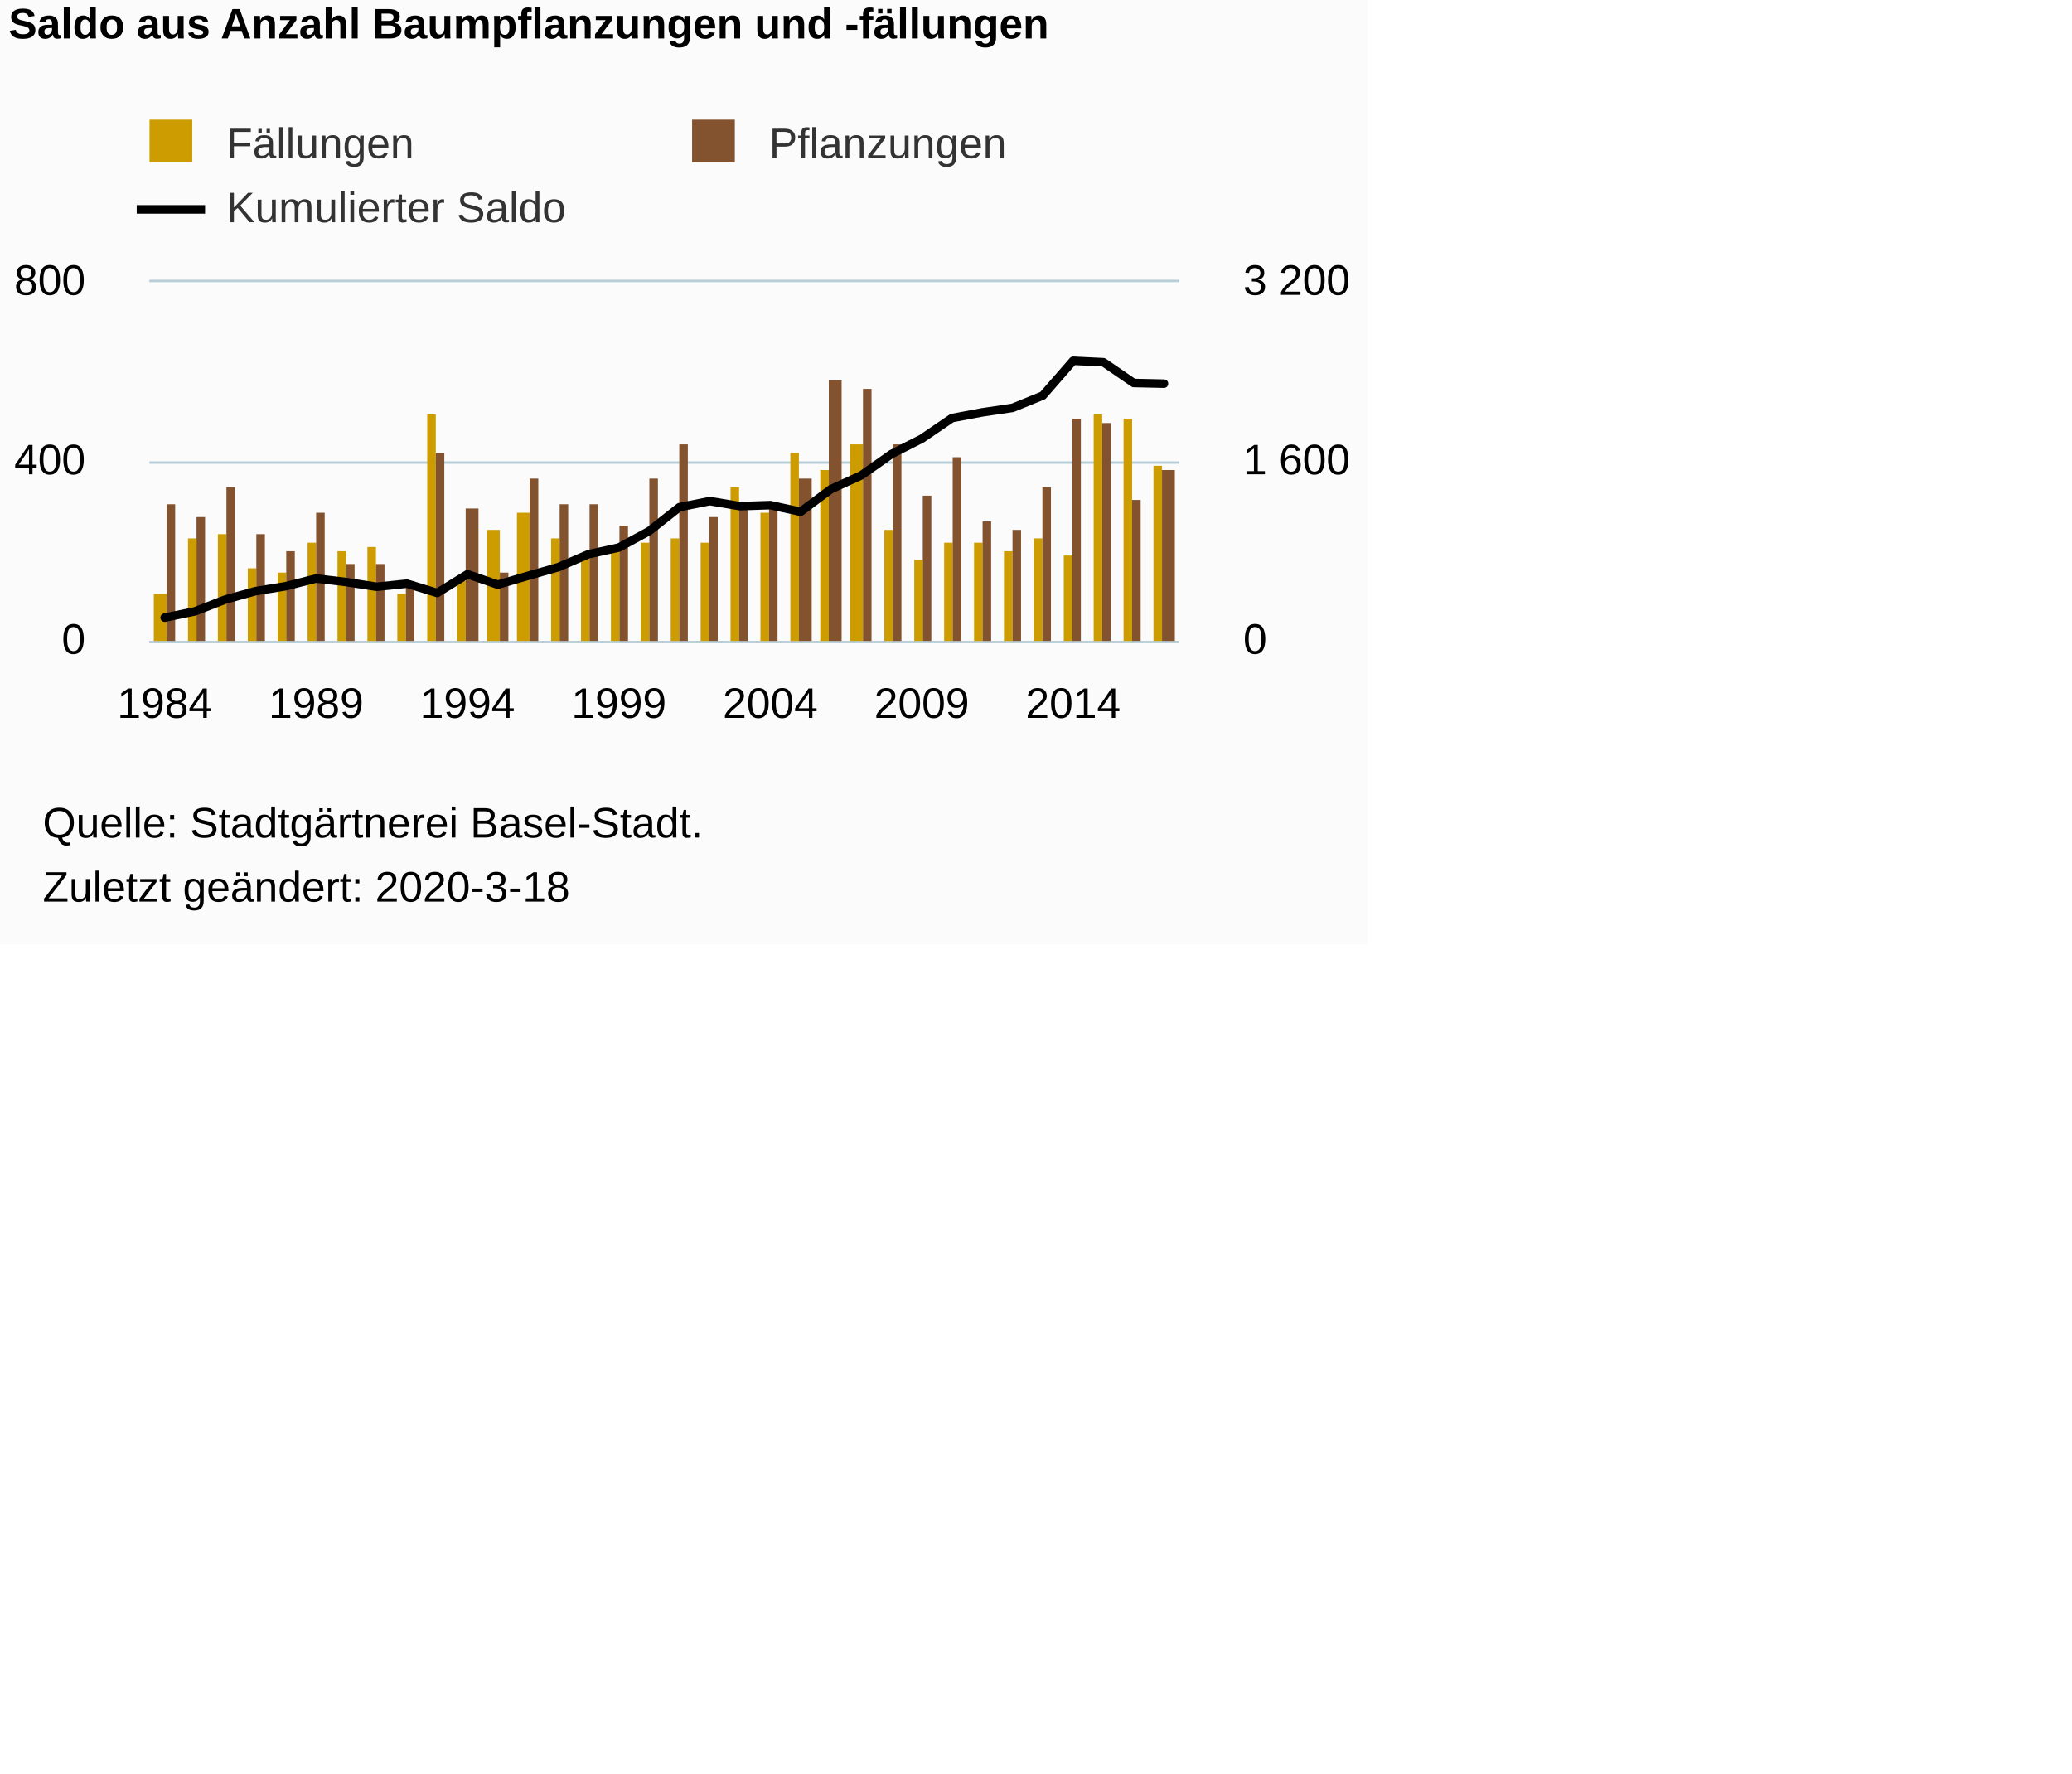
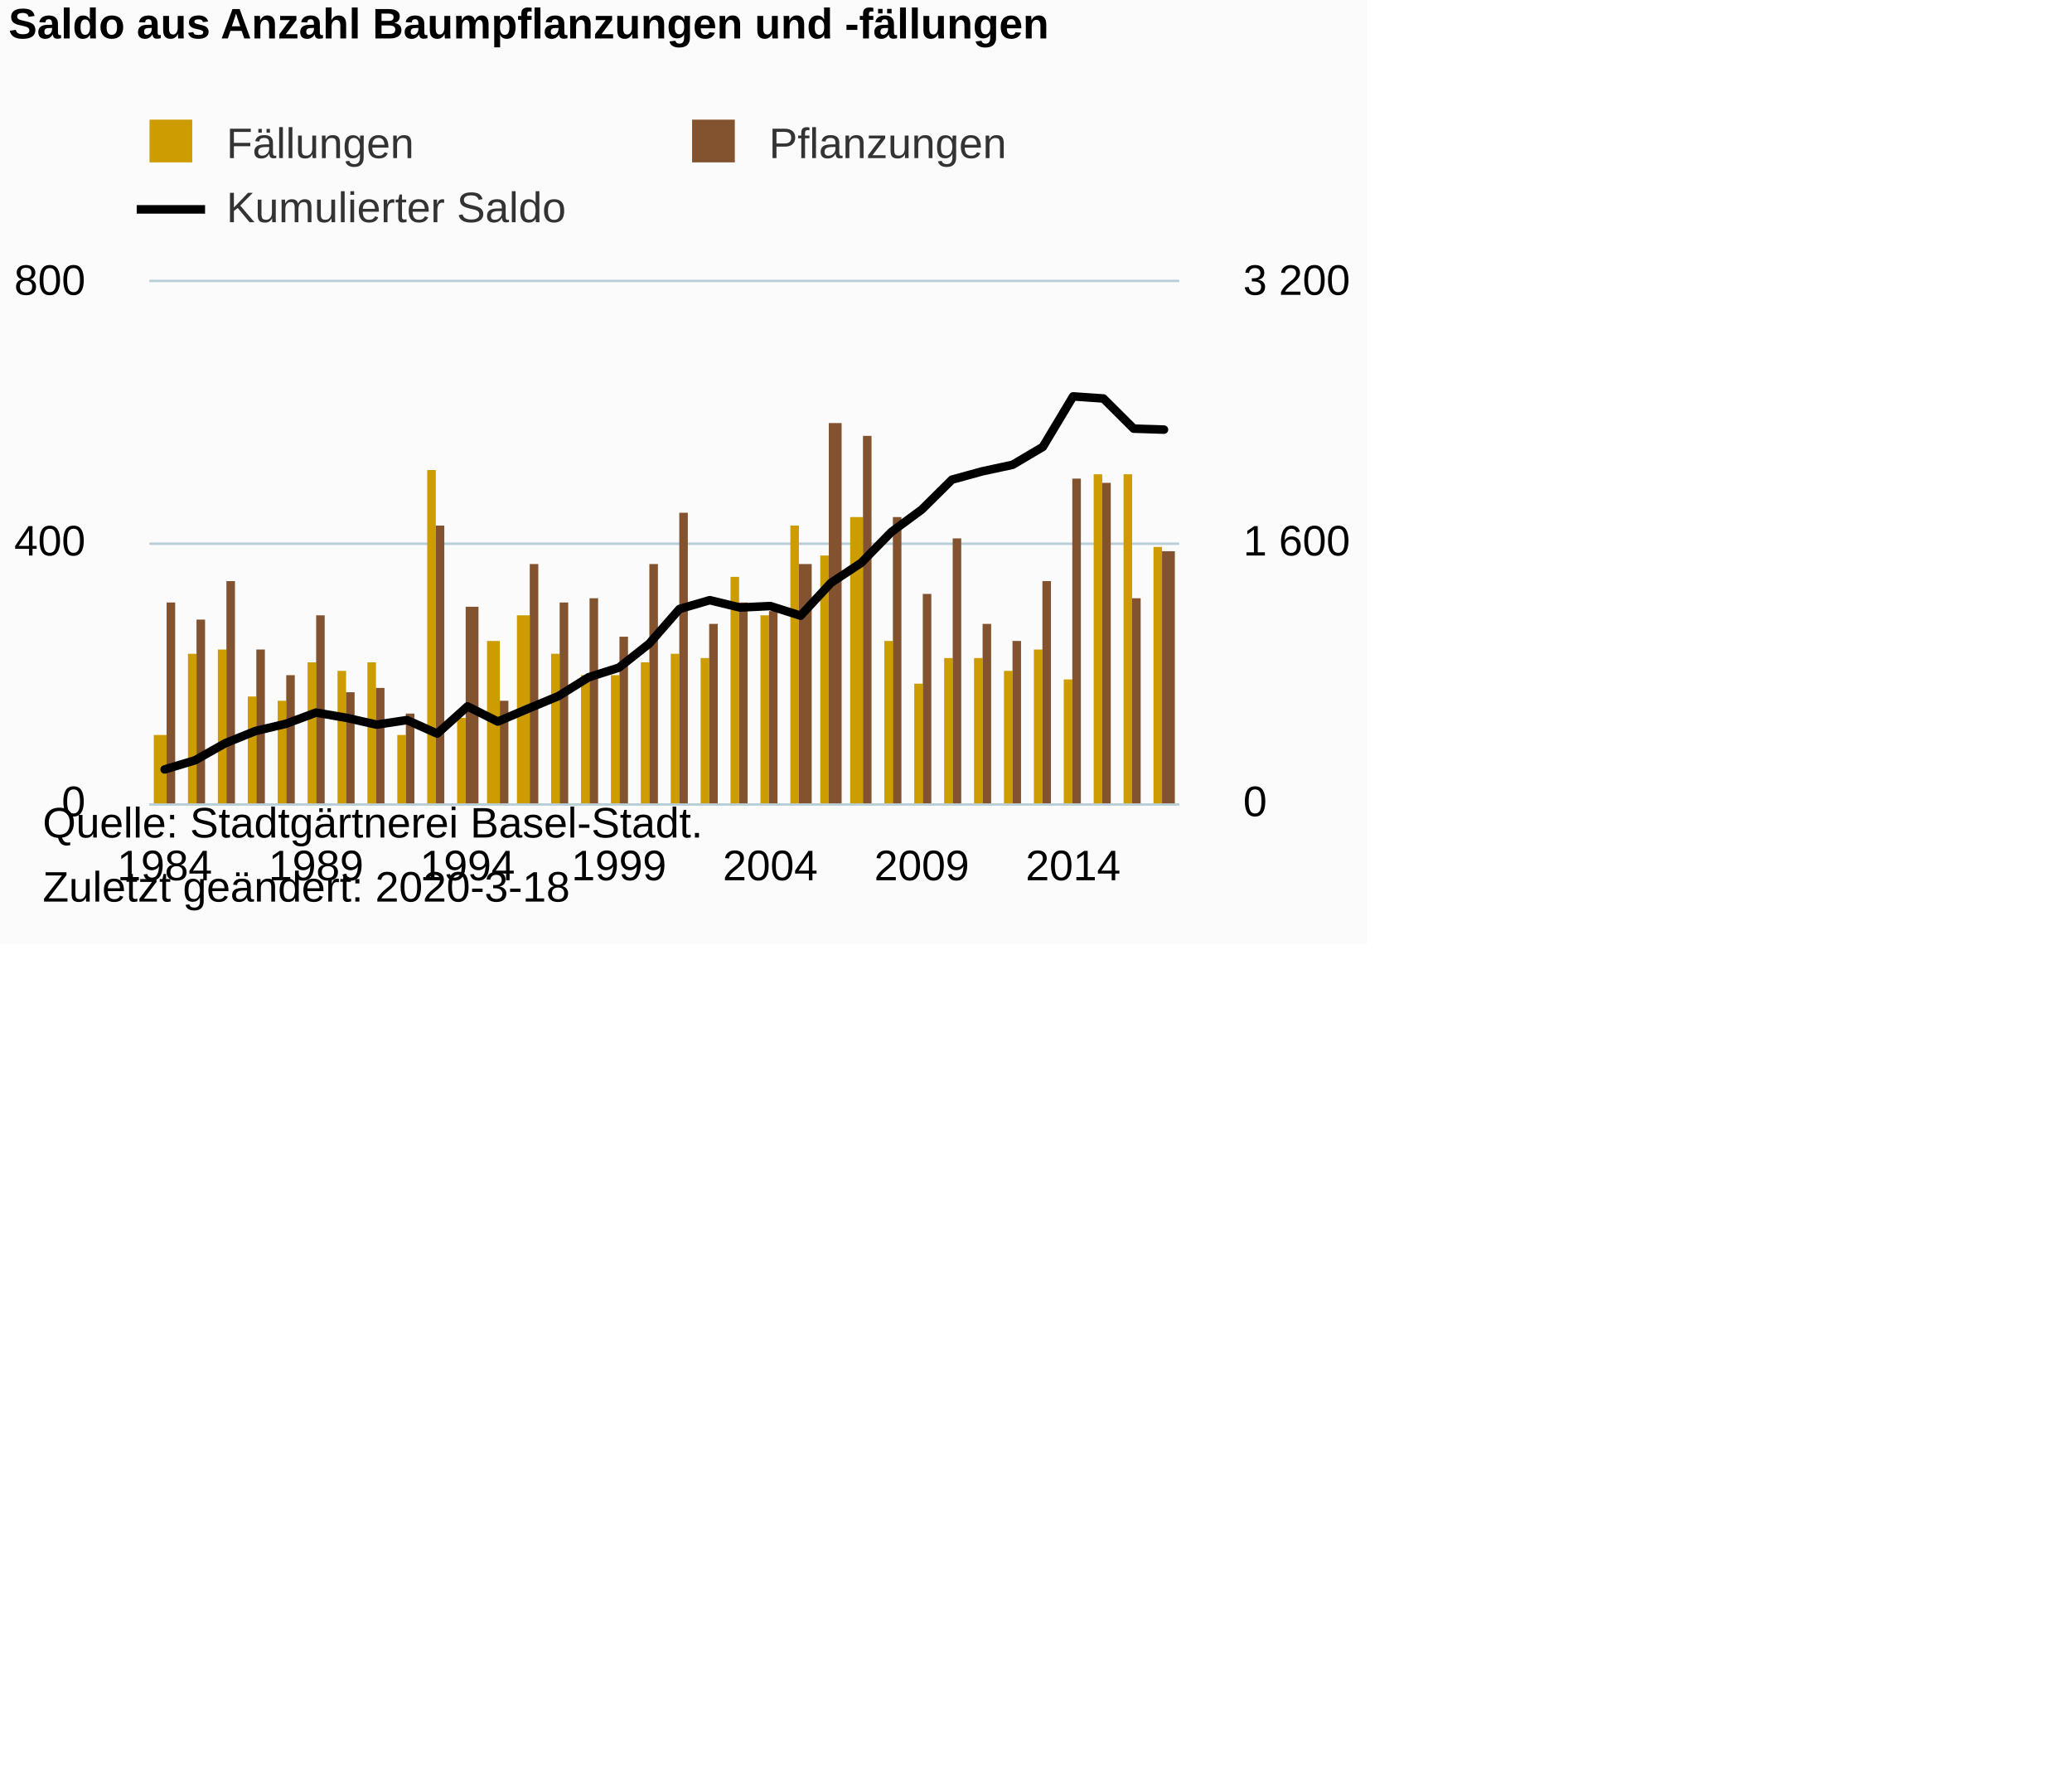
<svg xmlns="http://www.w3.org/2000/svg" version="1.1" class="highcharts-root" style="font-family:Arial;font-size:10px;color:#000000;fill:#000000;" viewBox="0 0 485 415">
  <defs>
-     <clipPath id="highcharts-zt76sc4-8">
-       <rect x="0" y="0" width="241" height="84" fill="none" />
+     <clipPath id="highcharts-74a5yqf-8">
+       <rect x="0" y="0" width="241" height="122" fill="none" />
    </clipPath>
-     <clipPath id="highcharts-zt76sc4-9">
-       <rect x="0" y="0" width="241" height="84" fill="none" />
+     <clipPath id="highcharts-74a5yqf-9">
+       <rect x="0" y="0" width="241" height="122" fill="none" />
    </clipPath>
-     <clipPath id="highcharts-zt76sc4-10">
-       <rect x="0" y="0" width="241" height="84" fill="none" />
+     <clipPath id="highcharts-74a5yqf-10">
+       <rect x="0" y="0" width="241" height="122" fill="none" />
    </clipPath>
  </defs>
  <rect fill="#fbfbfb" class="highcharts-background" x="0" y="0" width="320" height="221" rx="0" ry="0" />
-   <rect fill="none" class="highcharts-plot-background" x="35" y="66" width="241" height="84" />
+   <rect fill="none" class="highcharts-plot-background" x="35" y="66" width="241" height="122" />
  <g class="highcharts-pane-group" data-z-index="0" />
  <g class="highcharts-grid highcharts-xaxis-grid " data-z-index="1">
-     <path fill="none" data-z-index="1" class="highcharts-grid-line" d="M 38.5 66 L 38.5 150" opacity="1" />
-     <path fill="none" data-z-index="1" class="highcharts-grid-line" d="M 73.5 66 L 73.5 150" opacity="1" />
-     <path fill="none" data-z-index="1" class="highcharts-grid-line" d="M 108.5 66 L 108.5 150" opacity="1" />
-     <path fill="none" data-z-index="1" class="highcharts-grid-line" d="M 144.5 66 L 144.5 150" opacity="1" />
-     <path fill="none" data-z-index="1" class="highcharts-grid-line" d="M 179.5 66 L 179.5 150" opacity="1" />
-     <path fill="none" data-z-index="1" class="highcharts-grid-line" d="M 215.5 66 L 215.5 150" opacity="1" />
-     <path fill="none" data-z-index="1" class="highcharts-grid-line" d="M 250.5 66 L 250.5 150" opacity="1" />
+     <path fill="none" data-z-index="1" class="highcharts-grid-line" d="M 38.5 66 L 38.5 188" opacity="1" />
+     <path fill="none" data-z-index="1" class="highcharts-grid-line" d="M 73.5 66 L 73.5 188" opacity="1" />
+     <path fill="none" data-z-index="1" class="highcharts-grid-line" d="M 108.5 66 L 108.5 188" opacity="1" />
+     <path fill="none" data-z-index="1" class="highcharts-grid-line" d="M 144.5 66 L 144.5 188" opacity="1" />
+     <path fill="none" data-z-index="1" class="highcharts-grid-line" d="M 179.5 66 L 179.5 188" opacity="1" />
+     <path fill="none" data-z-index="1" class="highcharts-grid-line" d="M 215.5 66 L 215.5 188" opacity="1" />
+     <path fill="none" data-z-index="1" class="highcharts-grid-line" d="M 250.5 66 L 250.5 188" opacity="1" />
  </g>
-   <rect fill="none" class="highcharts-plot-border" data-z-index="1" x="35" y="66" width="241" height="84" />
+   <rect fill="none" class="highcharts-plot-border" data-z-index="1" x="35" y="66" width="241" height="122" />
  <g class="highcharts-grid highcharts-yaxis-grid " data-z-index="1">
-     <path fill="none" stroke="#B9CFD7" stroke-width="0.5" data-z-index="1" class="highcharts-grid-line" d="M 35 150.25 L 276 150.25" opacity="1" />
-     <path fill="none" stroke="#B9CFD7" stroke-width="0.5" data-z-index="1" class="highcharts-grid-line" d="M 35 108.25 L 276 108.25" opacity="1" />
+     <path fill="none" stroke="#B9CFD7" stroke-width="0.5" data-z-index="1" class="highcharts-grid-line" d="M 35 188.25 L 276 188.25" opacity="1" />
+     <path fill="none" stroke="#B9CFD7" stroke-width="0.5" data-z-index="1" class="highcharts-grid-line" d="M 35 127.25 L 276 127.25" opacity="1" />
    <path fill="none" stroke="#B9CFD7" stroke-width="0.5" data-z-index="1" class="highcharts-grid-line" d="M 35 65.75 L 276 65.75" opacity="1" />
  </g>
  <g class="highcharts-grid highcharts-yaxis-grid " data-z-index="1">
-     <path fill="none" stroke="#B9CFD7" stroke-width="0.5" data-z-index="1" class="highcharts-grid-line" d="M 35 150.25 L 276 150.25" opacity="1" />
-     <path fill="none" stroke="#B9CFD7" stroke-width="0.5" data-z-index="1" class="highcharts-grid-line" d="M 35 108.25 L 276 108.25" opacity="1" />
+     <path fill="none" stroke="#B9CFD7" stroke-width="0.5" data-z-index="1" class="highcharts-grid-line" d="M 35 188.25 L 276 188.25" opacity="1" />
+     <path fill="none" stroke="#B9CFD7" stroke-width="0.5" data-z-index="1" class="highcharts-grid-line" d="M 35 127.25 L 276 127.25" opacity="1" />
    <path fill="none" stroke="#B9CFD7" stroke-width="0.5" data-z-index="1" class="highcharts-grid-line" d="M 35 65.75 L 276 65.75" opacity="1" />
  </g>
  <g class="highcharts-axis highcharts-xaxis " data-z-index="2">
-     <path fill="none" class="highcharts-axis-line" stroke="#B9CFD7" stroke-width="0.5" data-z-index="7" d="M 35 150.25 L 276 150.25" />
+     <path fill="none" class="highcharts-axis-line" stroke="#B9CFD7" stroke-width="0.5" data-z-index="7" d="M 35 188.25 L 276 188.25" />
  </g>
  <g class="highcharts-axis highcharts-yaxis " data-z-index="2">
-     <path fill="none" class="highcharts-axis-line" data-z-index="7" d="M 35 66 L 35 150" />
+     <path fill="none" class="highcharts-axis-line" data-z-index="7" d="M 35 66 L 35 188" />
  </g>
  <g class="highcharts-axis highcharts-yaxis " data-z-index="2">
-     <path fill="none" class="highcharts-axis-line" data-z-index="7" d="M 276 66 L 276 150" />
+     <path fill="none" class="highcharts-axis-line" data-z-index="7" d="M 276 66 L 276 188" />
  </g>
  <g class="highcharts-series-group" data-z-index="3">
-     <g data-z-index="0.1" class="highcharts-series highcharts-series-0 highcharts-column-series " transform="translate(35,66) scale(1 1)" clip-path="url(#highcharts-zt76sc4-9)">
-       <rect x="1" y="73" width="3" height="12" fill="#CD9C00" class="highcharts-point" />
-       <rect x="9" y="60" width="2" height="25" fill="#CD9C00" class="highcharts-point" />
-       <rect x="16" y="59" width="2" height="26" fill="#CD9C00" class="highcharts-point" />
-       <rect x="23" y="67" width="2" height="18" fill="#CD9C00" class="highcharts-point" />
-       <rect x="30" y="68" width="2" height="17" fill="#CD9C00" class="highcharts-point" />
-       <rect x="37" y="61" width="2" height="24" fill="#CD9C00" class="highcharts-point" />
-       <rect x="44" y="63" width="2" height="22" fill="#CD9C00" class="highcharts-point" />
-       <rect x="51" y="62" width="2" height="23" fill="#CD9C00" class="highcharts-point" />
-       <rect x="58" y="73" width="2" height="12" fill="#CD9C00" class="highcharts-point" />
-       <rect x="65" y="31" width="2" height="54" fill="#CD9C00" class="highcharts-point" />
-       <rect x="72" y="70" width="2" height="15" fill="#CD9C00" class="highcharts-point" />
-       <rect x="79" y="58" width="3" height="27" fill="#CD9C00" class="highcharts-point" />
-       <rect x="86" y="54" width="3" height="31" fill="#CD9C00" class="highcharts-point" />
-       <rect x="94" y="60" width="2" height="25" fill="#CD9C00" class="highcharts-point" />
-       <rect x="101" y="64" width="2" height="21" fill="#CD9C00" class="highcharts-point" />
-       <rect x="108" y="63" width="2" height="22" fill="#CD9C00" class="highcharts-point" />
-       <rect x="115" y="61" width="2" height="24" fill="#CD9C00" class="highcharts-point" />
-       <rect x="122" y="60" width="2" height="25" fill="#CD9C00" class="highcharts-point" />
-       <rect x="129" y="61" width="2" height="24" fill="#CD9C00" class="highcharts-point" />
-       <rect x="136" y="48" width="2" height="37" fill="#CD9C00" class="highcharts-point" />
-       <rect x="143" y="54" width="2" height="31" fill="#CD9C00" class="highcharts-point" />
-       <rect x="150" y="40" width="2" height="45" fill="#CD9C00" class="highcharts-point" />
-       <rect x="157" y="44" width="2" height="41" fill="#CD9C00" class="highcharts-point" />
-       <rect x="164" y="38" width="3" height="47" fill="#CD9C00" class="highcharts-point" />
-       <rect x="172" y="58" width="2" height="27" fill="#CD9C00" class="highcharts-point" />
-       <rect x="179" y="65" width="2" height="20" fill="#CD9C00" class="highcharts-point" />
-       <rect x="186" y="61" width="2" height="24" fill="#CD9C00" class="highcharts-point" />
-       <rect x="193" y="61" width="2" height="24" fill="#CD9C00" class="highcharts-point" />
-       <rect x="200" y="63" width="2" height="22" fill="#CD9C00" class="highcharts-point" />
-       <rect x="207" y="60" width="2" height="25" fill="#CD9C00" class="highcharts-point" />
-       <rect x="214" y="64" width="2" height="21" fill="#CD9C00" class="highcharts-point" />
-       <rect x="221" y="31" width="2" height="54" fill="#CD9C00" class="highcharts-point" />
-       <rect x="228" y="32" width="2" height="53" fill="#CD9C00" class="highcharts-point" />
-       <rect x="235" y="43" width="2" height="42" fill="#CD9C00" class="highcharts-point" />
+     <g data-z-index="0.1" class="highcharts-series highcharts-series-0 highcharts-column-series " transform="translate(35,66) scale(1 1)" clip-path="url(#highcharts-74a5yqf-9)">
+       <rect x="1" y="106" width="3" height="17" fill="#CD9C00" class="highcharts-point" />
+       <rect x="9" y="87" width="2" height="36" fill="#CD9C00" class="highcharts-point" />
+       <rect x="16" y="86" width="2" height="37" fill="#CD9C00" class="highcharts-point" />
+       <rect x="23" y="97" width="2" height="26" fill="#CD9C00" class="highcharts-point" />
+       <rect x="30" y="98" width="2" height="25" fill="#CD9C00" class="highcharts-point" />
+       <rect x="37" y="89" width="2" height="34" fill="#CD9C00" class="highcharts-point" />
+       <rect x="44" y="91" width="2" height="32" fill="#CD9C00" class="highcharts-point" />
+       <rect x="51" y="89" width="2" height="34" fill="#CD9C00" class="highcharts-point" />
+       <rect x="58" y="106" width="2" height="17" fill="#CD9C00" class="highcharts-point" />
+       <rect x="65" y="44" width="2" height="79" fill="#CD9C00" class="highcharts-point" />
+       <rect x="72" y="102" width="2" height="21" fill="#CD9C00" class="highcharts-point" />
+       <rect x="79" y="84" width="3" height="39" fill="#CD9C00" class="highcharts-point" />
+       <rect x="86" y="78" width="3" height="45" fill="#CD9C00" class="highcharts-point" />
+       <rect x="94" y="87" width="2" height="36" fill="#CD9C00" class="highcharts-point" />
+       <rect x="101" y="92" width="2" height="31" fill="#CD9C00" class="highcharts-point" />
+       <rect x="108" y="92" width="2" height="31" fill="#CD9C00" class="highcharts-point" />
+       <rect x="115" y="89" width="2" height="34" fill="#CD9C00" class="highcharts-point" />
+       <rect x="122" y="87" width="2" height="36" fill="#CD9C00" class="highcharts-point" />
+       <rect x="129" y="88" width="2" height="35" fill="#CD9C00" class="highcharts-point" />
+       <rect x="136" y="69" width="2" height="54" fill="#CD9C00" class="highcharts-point" />
+       <rect x="143" y="78" width="2" height="45" fill="#CD9C00" class="highcharts-point" />
+       <rect x="150" y="57" width="2" height="66" fill="#CD9C00" class="highcharts-point" />
+       <rect x="157" y="64" width="2" height="59" fill="#CD9C00" class="highcharts-point" />
+       <rect x="164" y="55" width="3" height="68" fill="#CD9C00" class="highcharts-point" />
+       <rect x="172" y="84" width="2" height="39" fill="#CD9C00" class="highcharts-point" />
+       <rect x="179" y="94" width="2" height="29" fill="#CD9C00" class="highcharts-point" />
+       <rect x="186" y="88" width="2" height="35" fill="#CD9C00" class="highcharts-point" />
+       <rect x="193" y="88" width="2" height="35" fill="#CD9C00" class="highcharts-point" />
+       <rect x="200" y="91" width="2" height="32" fill="#CD9C00" class="highcharts-point" />
+       <rect x="207" y="86" width="2" height="37" fill="#CD9C00" class="highcharts-point" />
+       <rect x="214" y="93" width="2" height="30" fill="#CD9C00" class="highcharts-point" />
+       <rect x="221" y="45" width="2" height="78" fill="#CD9C00" class="highcharts-point" />
+       <rect x="228" y="45" width="2" height="78" fill="#CD9C00" class="highcharts-point" />
+       <rect x="235" y="62" width="2" height="61" fill="#CD9C00" class="highcharts-point" />
    </g>
    <g data-z-index="0.1" class="highcharts-markers highcharts-series-0 highcharts-column-series " transform="translate(35,66) scale(1 1)" clip-path="none" />
-     <g data-z-index="0.1" class="highcharts-series highcharts-series-1 highcharts-column-series " transform="translate(35,66) scale(1 1)" clip-path="url(#highcharts-zt76sc4-9)">
-       <rect x="4" y="52" width="2" height="33" fill="#83522E" class="highcharts-point" />
-       <rect x="11" y="55" width="2" height="30" fill="#83522E" class="highcharts-point" />
-       <rect x="18" y="48" width="2" height="37" fill="#83522E" class="highcharts-point" />
-       <rect x="25" y="59" width="2" height="26" fill="#83522E" class="highcharts-point" />
-       <rect x="32" y="63" width="2" height="22" fill="#83522E" class="highcharts-point" />
-       <rect x="39" y="54" width="2" height="31" fill="#83522E" class="highcharts-point" />
-       <rect x="46" y="66" width="2" height="19" fill="#83522E" class="highcharts-point" />
-       <rect x="53" y="66" width="2" height="19" fill="#83522E" class="highcharts-point" />
-       <rect x="60" y="70" width="2" height="15" fill="#83522E" class="highcharts-point" />
-       <rect x="67" y="40" width="2" height="45" fill="#83522E" class="highcharts-point" />
-       <rect x="74" y="53" width="3" height="32" fill="#83522E" class="highcharts-point" />
-       <rect x="82" y="68" width="2" height="17" fill="#83522E" class="highcharts-point" />
-       <rect x="89" y="46" width="2" height="39" fill="#83522E" class="highcharts-point" />
-       <rect x="96" y="52" width="2" height="33" fill="#83522E" class="highcharts-point" />
-       <rect x="103" y="52" width="2" height="33" fill="#83522E" class="highcharts-point" />
-       <rect x="110" y="57" width="2" height="28" fill="#83522E" class="highcharts-point" />
-       <rect x="117" y="46" width="2" height="39" fill="#83522E" class="highcharts-point" />
-       <rect x="124" y="38" width="2" height="47" fill="#83522E" class="highcharts-point" />
-       <rect x="131" y="55" width="2" height="30" fill="#83522E" class="highcharts-point" />
-       <rect x="138" y="52" width="2" height="33" fill="#83522E" class="highcharts-point" />
-       <rect x="145" y="53" width="2" height="32" fill="#83522E" class="highcharts-point" />
-       <rect x="152" y="46" width="3" height="39" fill="#83522E" class="highcharts-point" />
-       <rect x="159" y="23" width="3" height="62" fill="#83522E" class="highcharts-point" />
-       <rect x="167" y="25" width="2" height="60" fill="#83522E" class="highcharts-point" />
-       <rect x="174" y="38" width="2" height="47" fill="#83522E" class="highcharts-point" />
-       <rect x="181" y="50" width="2" height="35" fill="#83522E" class="highcharts-point" />
-       <rect x="188" y="41" width="2" height="44" fill="#83522E" class="highcharts-point" />
-       <rect x="195" y="56" width="2" height="29" fill="#83522E" class="highcharts-point" />
-       <rect x="202" y="58" width="2" height="27" fill="#83522E" class="highcharts-point" />
-       <rect x="209" y="48" width="2" height="37" fill="#83522E" class="highcharts-point" />
-       <rect x="216" y="32" width="2" height="53" fill="#83522E" class="highcharts-point" />
-       <rect x="223" y="33" width="2" height="52" fill="#83522E" class="highcharts-point" />
-       <rect x="230" y="51" width="2" height="34" fill="#83522E" class="highcharts-point" />
-       <rect x="237" y="44" width="3" height="41" fill="#83522E" class="highcharts-point" />
+     <g data-z-index="0.1" class="highcharts-series highcharts-series-1 highcharts-column-series " transform="translate(35,66) scale(1 1)" clip-path="url(#highcharts-74a5yqf-9)">
+       <rect x="4" y="75" width="2" height="48" fill="#83522E" class="highcharts-point" />
+       <rect x="11" y="79" width="2" height="44" fill="#83522E" class="highcharts-point" />
+       <rect x="18" y="70" width="2" height="53" fill="#83522E" class="highcharts-point" />
+       <rect x="25" y="86" width="2" height="37" fill="#83522E" class="highcharts-point" />
+       <rect x="32" y="92" width="2" height="31" fill="#83522E" class="highcharts-point" />
+       <rect x="39" y="78" width="2" height="45" fill="#83522E" class="highcharts-point" />
+       <rect x="46" y="96" width="2" height="27" fill="#83522E" class="highcharts-point" />
+       <rect x="53" y="95" width="2" height="28" fill="#83522E" class="highcharts-point" />
+       <rect x="60" y="101" width="2" height="22" fill="#83522E" class="highcharts-point" />
+       <rect x="67" y="57" width="2" height="66" fill="#83522E" class="highcharts-point" />
+       <rect x="74" y="76" width="3" height="47" fill="#83522E" class="highcharts-point" />
+       <rect x="82" y="98" width="2" height="25" fill="#83522E" class="highcharts-point" />
+       <rect x="89" y="66" width="2" height="57" fill="#83522E" class="highcharts-point" />
+       <rect x="96" y="75" width="2" height="48" fill="#83522E" class="highcharts-point" />
+       <rect x="103" y="74" width="2" height="49" fill="#83522E" class="highcharts-point" />
+       <rect x="110" y="83" width="2" height="40" fill="#83522E" class="highcharts-point" />
+       <rect x="117" y="66" width="2" height="57" fill="#83522E" class="highcharts-point" />
+       <rect x="124" y="54" width="2" height="69" fill="#83522E" class="highcharts-point" />
+       <rect x="131" y="80" width="2" height="43" fill="#83522E" class="highcharts-point" />
+       <rect x="138" y="75" width="2" height="48" fill="#83522E" class="highcharts-point" />
+       <rect x="145" y="77" width="2" height="46" fill="#83522E" class="highcharts-point" />
+       <rect x="152" y="66" width="3" height="57" fill="#83522E" class="highcharts-point" />
+       <rect x="159" y="33" width="3" height="90" fill="#83522E" class="highcharts-point" />
+       <rect x="167" y="36" width="2" height="87" fill="#83522E" class="highcharts-point" />
+       <rect x="174" y="55" width="2" height="68" fill="#83522E" class="highcharts-point" />
+       <rect x="181" y="73" width="2" height="50" fill="#83522E" class="highcharts-point" />
+       <rect x="188" y="60" width="2" height="63" fill="#83522E" class="highcharts-point" />
+       <rect x="195" y="80" width="2" height="43" fill="#83522E" class="highcharts-point" />
+       <rect x="202" y="84" width="2" height="39" fill="#83522E" class="highcharts-point" />
+       <rect x="209" y="70" width="2" height="53" fill="#83522E" class="highcharts-point" />
+       <rect x="216" y="46" width="2" height="77" fill="#83522E" class="highcharts-point" />
+       <rect x="223" y="47" width="2" height="76" fill="#83522E" class="highcharts-point" />
+       <rect x="230" y="74" width="2" height="49" fill="#83522E" class="highcharts-point" />
+       <rect x="237" y="63" width="3" height="60" fill="#83522E" class="highcharts-point" />
    </g>
    <g data-z-index="0.1" class="highcharts-markers highcharts-series-1 highcharts-column-series " transform="translate(35,66) scale(1 1)" clip-path="none" />
-     <g data-z-index="0.1" class="highcharts-series highcharts-series-2 highcharts-line-series " transform="translate(35,66) scale(1 1)" clip-path="url(#highcharts-zt76sc4-10)">
-       <path fill="none" d="M 3.544 78.54 L 10.632 77.07 L 17.721 74.314 L 24.809 72.345 L 31.897 71.19 L 38.985 69.379 L 46.074 70.219 L 53.162 71.321 L 60.25 70.586 L 67.338 72.765 L 74.426 68.381 L 81.515 70.823 L 88.603 68.749 L 95.691 66.727 L 102.779 63.683 L 109.868 62.134 L 116.956 58.275 L 124.044 52.684 L 131.132 51.266 L 138.221 52.448 L 145.309 52.211 L 152.397 53.76 L 159.485 48.484 L 166.574 45.255 L 173.662 40.267 L 180.75 36.671 L 187.838 31.841 L 194.926 30.503 L 202.015 29.453 L 209.103 26.565 L 216.191 18.428 L 223.279 18.769 L 230.368 23.625 L 237.456 23.782" class="highcharts-graph" data-z-index="1" stroke="#000000" stroke-width="2" stroke-linejoin="round" stroke-linecap="round" />
+     <g data-z-index="0.1" class="highcharts-series highcharts-series-2 highcharts-line-series " transform="translate(35,66) scale(1 1)" clip-path="url(#highcharts-74a5yqf-10)">
+       <path fill="none" d="M 3.544 114.07 L 10.632 111.935 L 17.721 107.932 L 24.809 105.073 L 31.897 103.395 L 38.985 100.764 L 46.074 101.984 L 53.162 103.586 L 60.25 102.518 L 67.338 105.683 L 74.426 99.316 L 81.515 102.861 L 88.603 99.849 L 95.691 96.914 L 102.779 92.491 L 109.868 90.242 L 116.956 84.638 L 124.044 76.517 L 131.132 74.458 L 138.221 76.174 L 145.309 75.831 L 152.397 78.08 L 159.485 70.417 L 166.574 65.727 L 173.662 58.484 L 180.75 53.261 L 187.838 46.246 L 194.926 44.301 L 202.015 42.776 L 209.103 38.582 L 216.191 26.764 L 223.279 27.259 L 230.368 34.312 L 237.456 34.541" class="highcharts-graph" data-z-index="1" stroke="#000000" stroke-width="2" stroke-linejoin="round" stroke-linecap="round" />
    </g>
    <g data-z-index="0.1" class="highcharts-markers highcharts-series-2 highcharts-line-series " transform="translate(35,66) scale(1 1)" clip-path="none" />
  </g>
  <text x="2" text-anchor="start" class="highcharts-title" data-z-index="4" style="color:#000000;font-size:10px;font-weight:bold;fill:#000000;" y="9">
    <tspan>Saldo aus Anzahl Baumpflanzungen und -fällungen</tspan>
  </text>
  <text x="2" text-anchor="start" class="highcharts-subtitle" data-z-index="4" style="color:#000000;font-size:10px;font-weight:normal;font-family:Arial;fill:#000000;" y="26" />
  <g class="highcharts-legend" data-z-index="7" transform="translate(32,29)">
    <rect fill="none" class="highcharts-legend-box" rx="0" ry="0" x="0" y="0" width="234" height="25" visibility="visible" />
    <g data-z-index="1">
      <g>
        <g class="highcharts-legend-item highcharts-column-series highcharts-color-undefined highcharts-series-0" data-z-index="1" transform="translate(0,-5)">
          <text x="21" style="color:#333333;font-size:10px;font-weight:normal;cursor:pointer;fill:#333333;" text-anchor="start" data-z-index="2" y="13">
            <tspan>Fällungen</tspan>
          </text>
          <rect x="3" y="4" width="10" height="10" fill="#CD9C00" class="highcharts-point" data-z-index="3" />
        </g>
        <g class="highcharts-legend-item highcharts-column-series highcharts-color-undefined highcharts-series-1" data-z-index="1" transform="translate(127,-5)">
          <text x="21" y="13" style="color:#333333;font-size:10px;font-weight:normal;cursor:pointer;fill:#333333;" text-anchor="start" data-z-index="2">
            <tspan>Pflanzungen</tspan>
          </text>
          <rect x="3" y="4" width="10" height="10" fill="#83522E" class="highcharts-point" data-z-index="3" />
        </g>
        <g class="highcharts-legend-item highcharts-line-series highcharts-color-undefined highcharts-series-2" data-z-index="1" transform="translate(0,10)">
          <path fill="none" d="M 0 10 L 16 10" class="highcharts-graph" stroke="#000000" stroke-width="2" />
          <text x="21" y="13" style="color:#333333;font-size:10px;font-weight:normal;cursor:pointer;fill:#333333;" text-anchor="start" data-z-index="2">
            <tspan>Kumulierter Saldo</tspan>
          </text>
        </g>
      </g>
    </g>
  </g>
  <g class="highcharts-axis-labels highcharts-xaxis-labels " data-z-index="7">
-     <text x="38.544" style="color:#000000;cursor:default;font-size:10px;fill:#000000;" text-anchor="middle" transform="translate(0,0)" y="168" opacity="1">1984</text>
-     <text x="73.985" style="color:#000000;cursor:default;font-size:10px;fill:#000000;" text-anchor="middle" transform="translate(0,0)" y="168" opacity="1">1989</text>
-     <text x="109.426" style="color:#000000;cursor:default;font-size:10px;fill:#000000;" text-anchor="middle" transform="translate(0,0)" y="168" opacity="1">1994</text>
-     <text x="144.868" style="color:#000000;cursor:default;font-size:10px;fill:#000000;" text-anchor="middle" transform="translate(0,0)" y="168" opacity="1">1999</text>
-     <text x="180.309" style="color:#000000;cursor:default;font-size:10px;fill:#000000;" text-anchor="middle" transform="translate(0,0)" y="168" opacity="1">2004</text>
-     <text x="215.75" style="color:#000000;cursor:default;font-size:10px;fill:#000000;" text-anchor="middle" transform="translate(0,0)" y="168" opacity="1">2009</text>
-     <text x="251.191" style="color:#000000;cursor:default;font-size:10px;fill:#000000;" text-anchor="middle" transform="translate(0,0)" y="168" opacity="1">2014</text>
+     <text x="38.544" style="color:#000000;cursor:default;font-size:10px;fill:#000000;" text-anchor="middle" transform="translate(0,0)" y="206" opacity="1">1984</text>
+     <text x="73.985" style="color:#000000;cursor:default;font-size:10px;fill:#000000;" text-anchor="middle" transform="translate(0,0)" y="206" opacity="1">1989</text>
+     <text x="109.426" style="color:#000000;cursor:default;font-size:10px;fill:#000000;" text-anchor="middle" transform="translate(0,0)" y="206" opacity="1">1994</text>
+     <text x="144.868" style="color:#000000;cursor:default;font-size:10px;fill:#000000;" text-anchor="middle" transform="translate(0,0)" y="206" opacity="1">1999</text>
+     <text x="180.309" style="color:#000000;cursor:default;font-size:10px;fill:#000000;" text-anchor="middle" transform="translate(0,0)" y="206" opacity="1">2004</text>
+     <text x="215.75" style="color:#000000;cursor:default;font-size:10px;fill:#000000;" text-anchor="middle" transform="translate(0,0)" y="206" opacity="1">2009</text>
+     <text x="251.191" style="color:#000000;cursor:default;font-size:10px;fill:#000000;" text-anchor="middle" transform="translate(0,0)" y="206" opacity="1">2014</text>
  </g>
  <g class="highcharts-axis-labels highcharts-yaxis-labels " data-z-index="7">
-     <text x="20" style="color:#000000;cursor:default;font-size:10px;fill:#000000;" text-anchor="end" transform="translate(0,0)" y="153" opacity="1">0</text>
-     <text x="20" style="color:#000000;cursor:default;font-size:10px;fill:#000000;" text-anchor="end" transform="translate(0,0)" y="111" opacity="1">400</text>
+     <text x="20" style="color:#000000;cursor:default;font-size:10px;fill:#000000;" text-anchor="end" transform="translate(0,0)" y="191" opacity="1">0</text>
+     <text x="20" style="color:#000000;cursor:default;font-size:10px;fill:#000000;" text-anchor="end" transform="translate(0,0)" y="130" opacity="1">400</text>
    <text x="20" style="color:#000000;cursor:default;font-size:10px;fill:#000000;" text-anchor="end" transform="translate(0,0)" y="69" opacity="1">800</text>
  </g>
  <g class="highcharts-axis-labels highcharts-yaxis-labels " data-z-index="7">
-     <text x="291" style="color:#000000;cursor:default;font-size:10px;fill:#000000;" text-anchor="start" transform="translate(0,0)" y="153" opacity="1">0</text>
-     <text x="291" style="color:#000000;cursor:default;font-size:10px;fill:#000000;" text-anchor="start" transform="translate(0,0)" y="111" opacity="1">
+     <text x="291" style="color:#000000;cursor:default;font-size:10px;fill:#000000;" text-anchor="start" transform="translate(0,0)" y="191" opacity="1">0</text>
+     <text x="291" style="color:#000000;cursor:default;font-size:10px;fill:#000000;" text-anchor="start" transform="translate(0,0)" y="130" opacity="1">
      <tspan>1 600</tspan>
    </text>
    <text x="291" style="color:#000000;cursor:default;font-size:10px;fill:#000000;" text-anchor="start" transform="translate(0,0)" y="69" opacity="1">
      <tspan>3 200</tspan>
    </text>
  </g>
  <text x="10" class="highcharts-credits" text-anchor="start" data-z-index="8" style="cursor:default;color:#000000;font-size:10;fill:#000000;" y="196">
    <tspan>Quelle: Stadtgärtnerei Basel-Stadt.</tspan>
    <tspan x="10" dy="15">Zuletzt geändert: 2020-3-18</tspan>
  </text>
</svg>
